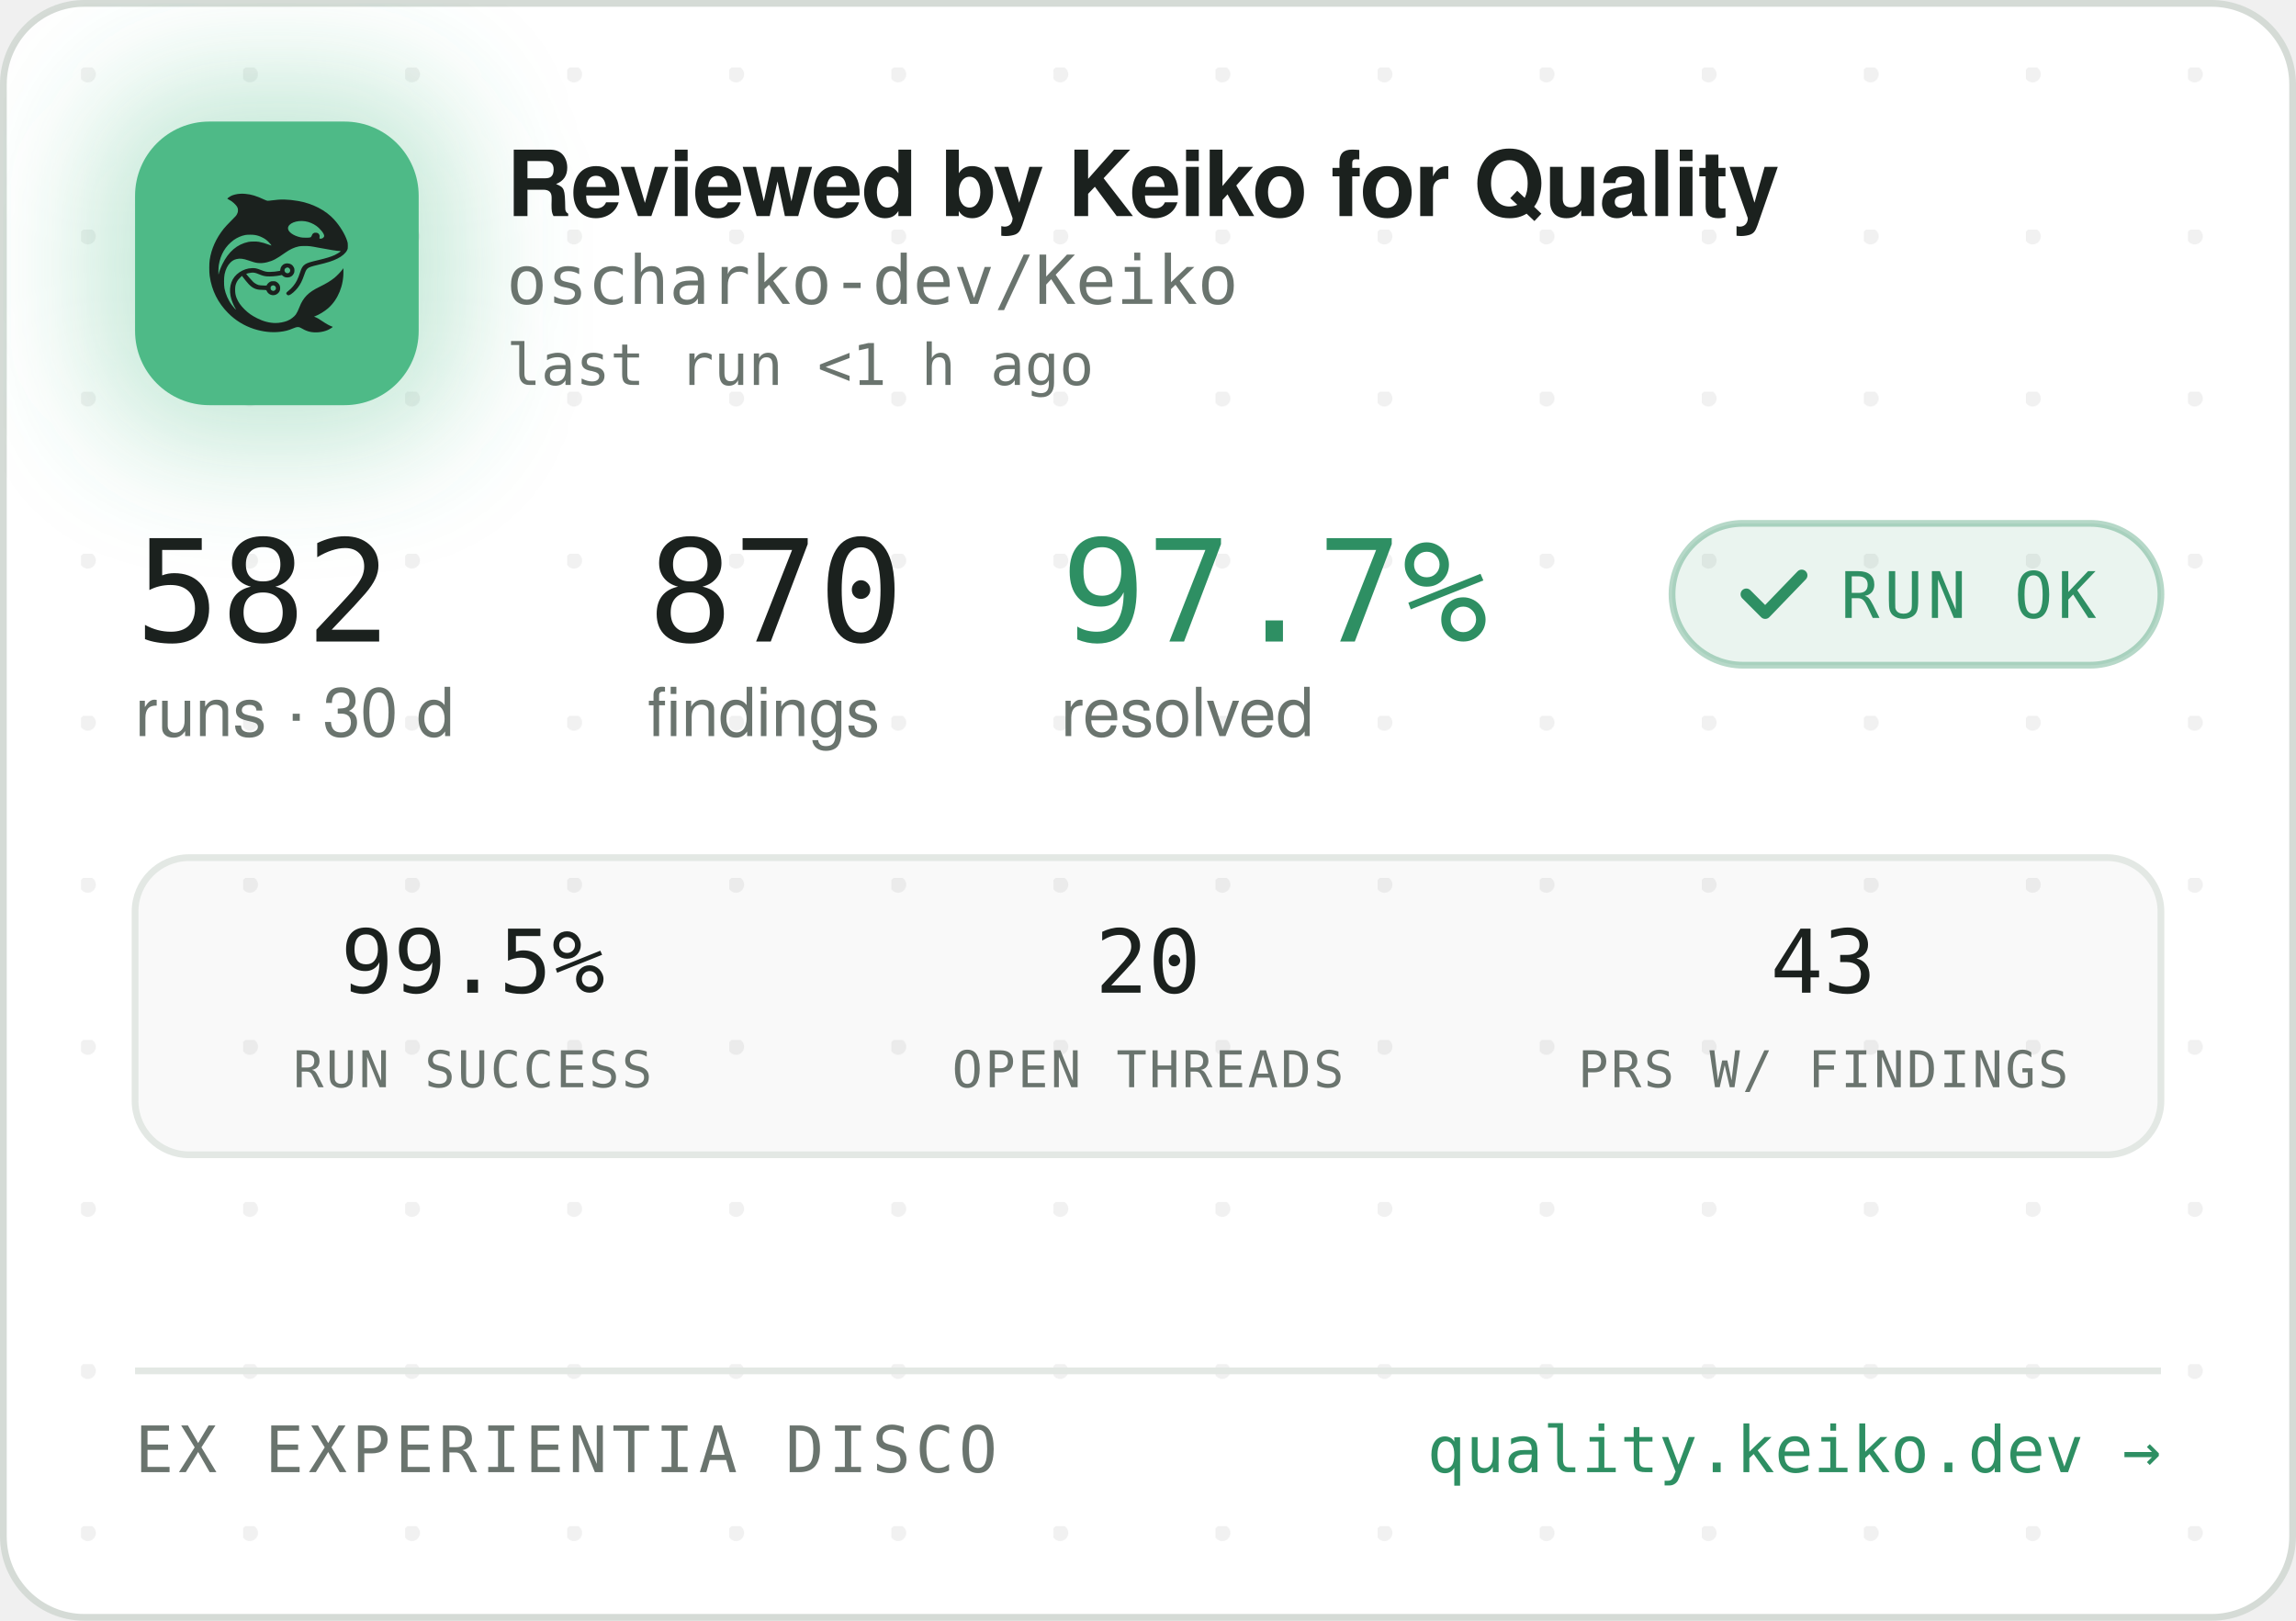
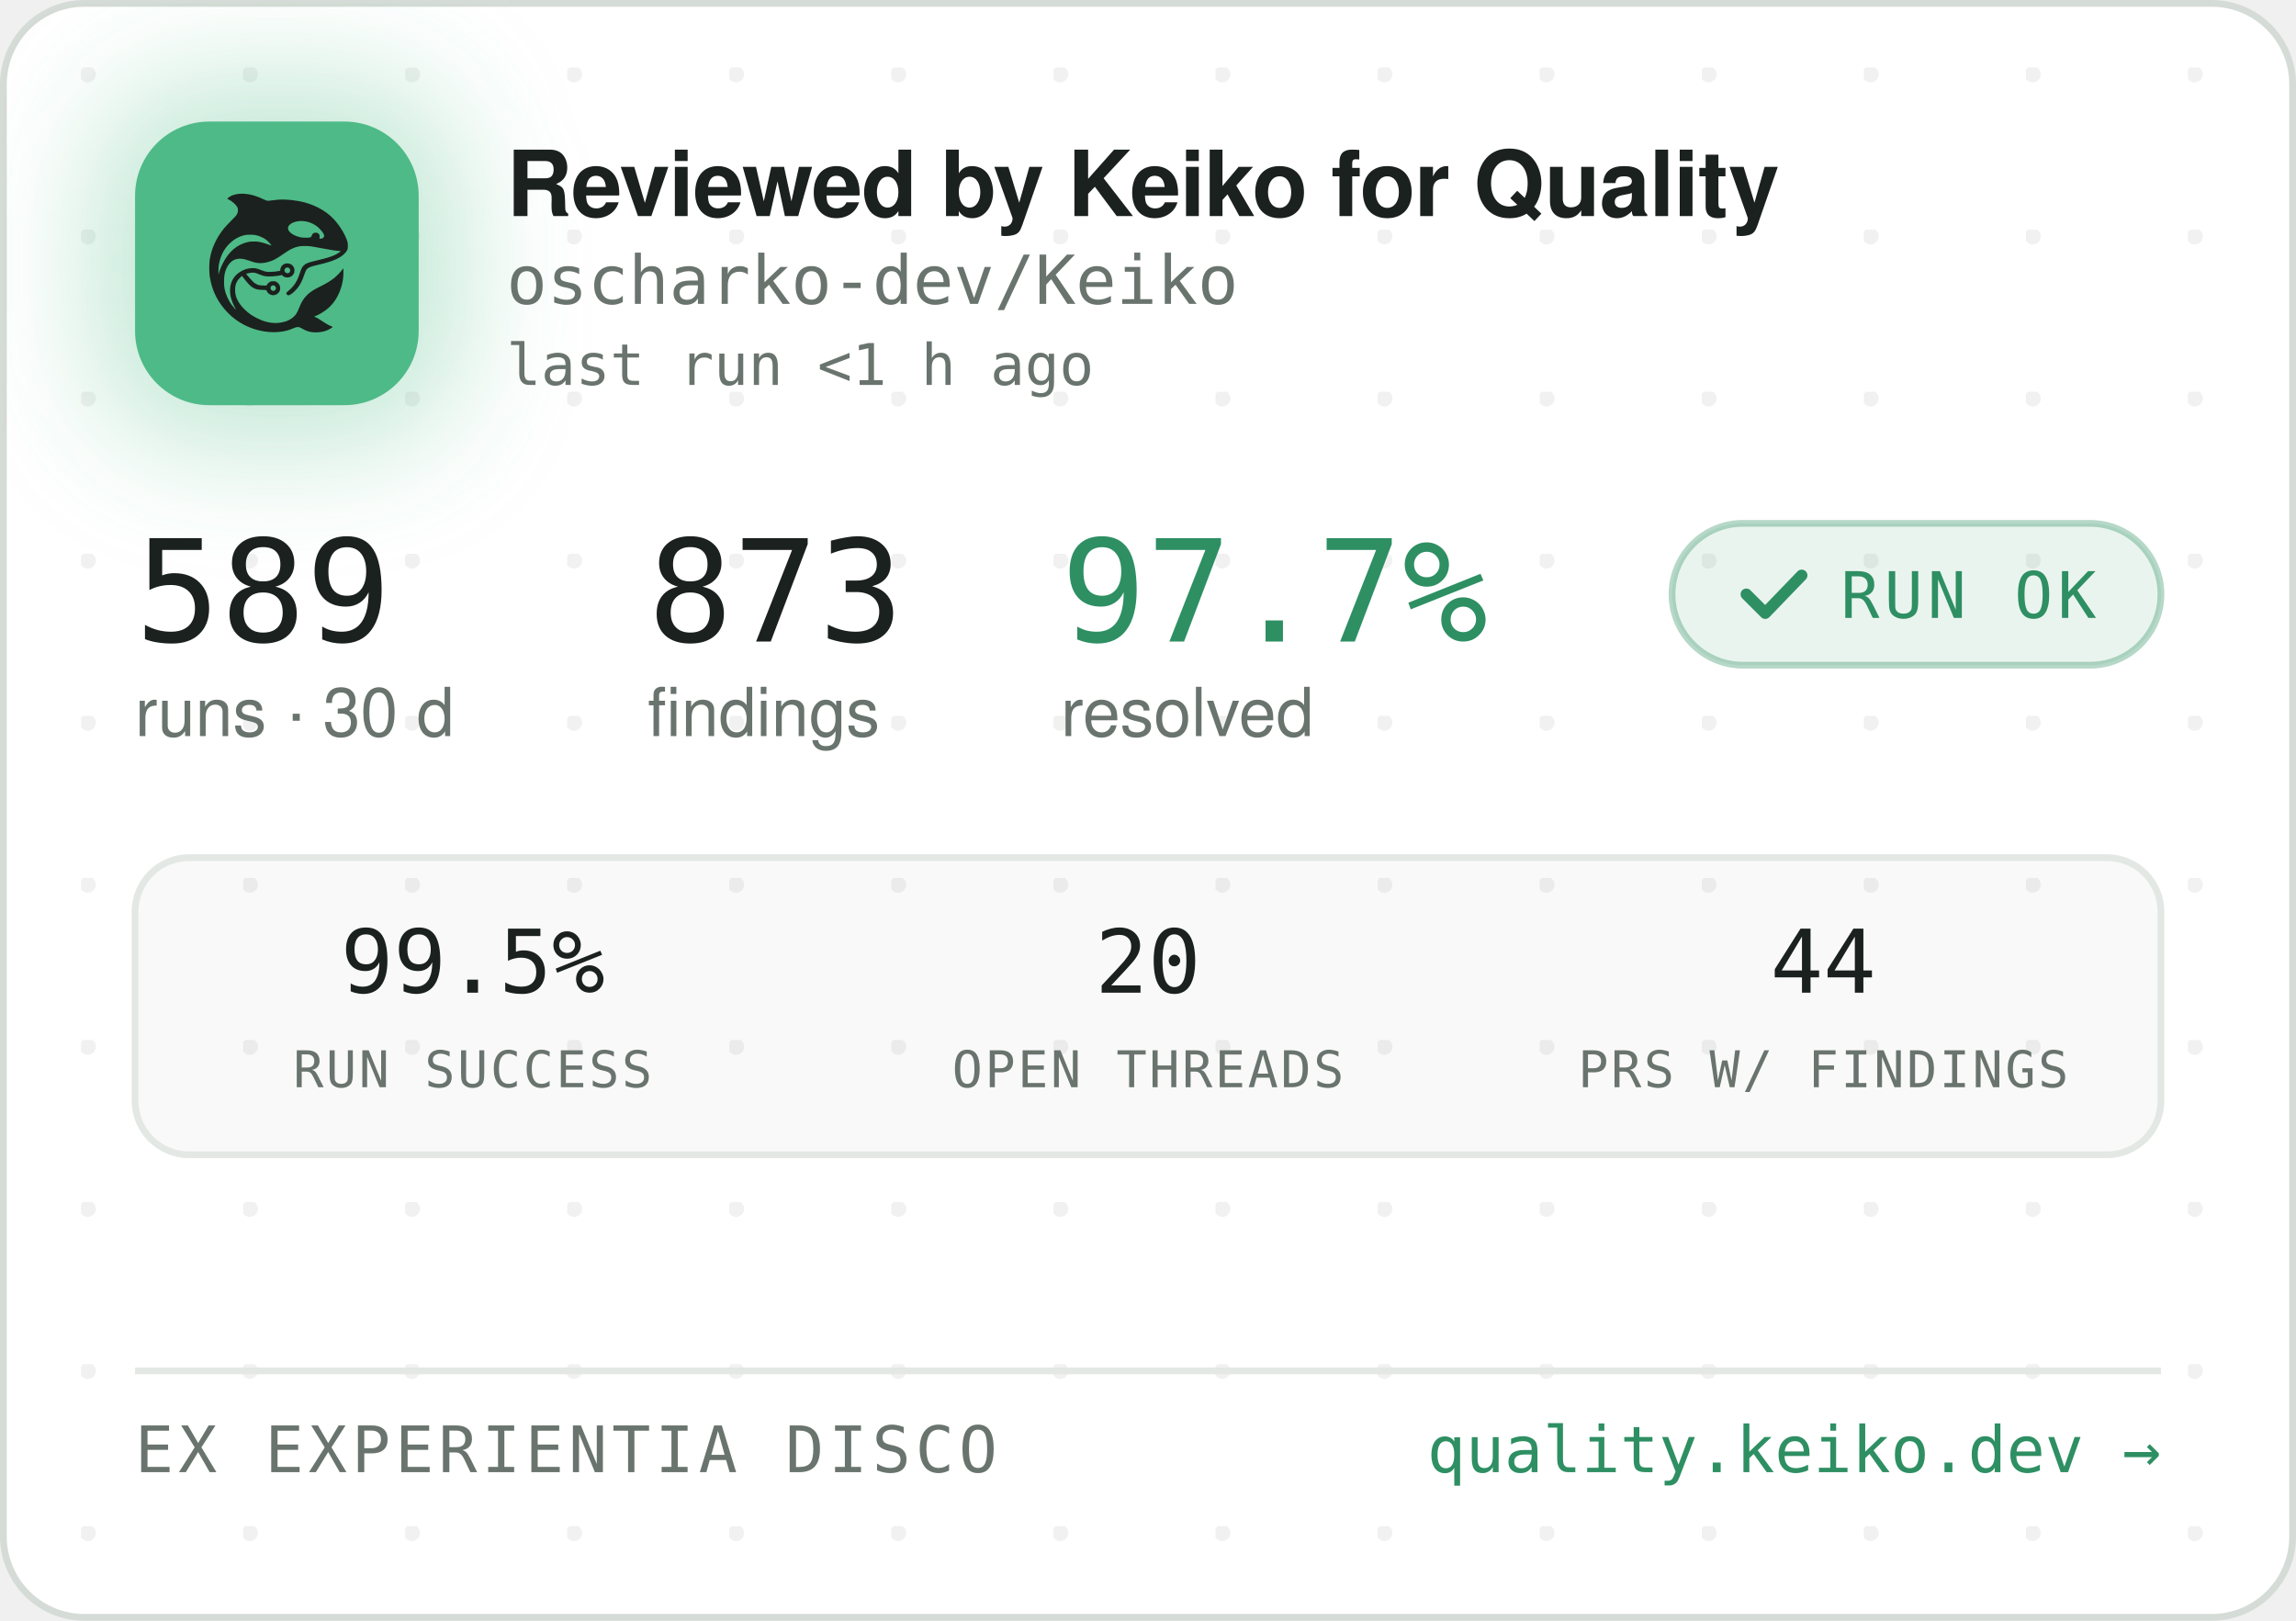
<svg xmlns="http://www.w3.org/2000/svg" width="340" height="240" viewBox="0 0 340 240" role="img" aria-label="Reviewed by Keiko for Quality — oscharko-dev/Keiko">
  <defs>
    <pattern id="dots" width="24" height="24" patternUnits="userSpaceOnUse" x="12" y="10">
      <circle cx="1" cy="1" r="1.2" fill="rgba(27,33,30,0.06)" />
    </pattern>
    <filter id="glow" x="-60%" y="-60%" width="220%" height="220%">
      <feGaussianBlur stdDeviation="9" />
    </filter>
    <clipPath id="card">
      <rect x="0.5" y="0.5" width="339" height="239" rx="12" />
    </clipPath>
  </defs>
  <rect x="0.5" y="0.5" width="339" height="239" rx="12" fill="#FFFFFF" stroke="#D5DBD6" />
  <rect x="0.5" y="0.5" width="339" height="239" rx="12" fill="url(#dots)" />
  <g clip-path="url(#card)">
    <rect x="14" y="12" width="54" height="54" rx="16" fill="rgba(78,186,135,0.35)" filter="url(#glow)" />
    <rect x="20" y="18" width="42" height="42" rx="11" fill="#4EBA87" />
    <g transform="translate(24,22) scale(0.03320312)">
      <g transform="translate(1024 0) scale(-1 1)">
        <g transform="translate(1024, 1024) scale(-0.1, -0.1)" fill="#1B211E" stroke="none">
          <path d="M3465 8223 c-144 -8 -314 -52 -408 -105 -69 -39 -146 -99 -146 -113 0 -5 30 -24 68 -42 146 -70 323 -229 377 -340 25 -49 29 -70 29 -138 -1 -72 -5 -88 -39 -160 -36 -75 -54 -95 -265 -305 -134 -132 -270 -279 -331 -355 -339 -425 -552 -896 -626 -1390 -25 -165 -25 -549 0 -720 92 -645 368 -1196 826 -1655 322 -324 710 -562 1145 -704 389 -126 793 -172 1155 -130 235 27 377 63 579 149 205 87 268 86 423 -7 102 -62 231 -115 335 -138 247 -56 562 -26 794 74 92 40 244 136 232 146 -4 3 -26 12 -48 19 -86 28 -246 116 -385 211 -162 112 -284 182 -357 207 l-48 17 40 15 c185 70 436 223 595 363 438 386 695 1014 678 1663 l-3 120 -50 -70 c-64 -90 -248 -280 -350 -362 -171 -136 -366 -255 -645 -391 -288 -140 -442 -243 -590 -391 -136 -137 -247 -316 -325 -526 -47 -127 -114 -262 -160 -326 -79 -107 -237 -224 -384 -283 -136 -55 -355 -96 -514 -96 -274 0 -548 71 -832 215 -242 123 -375 216 -553 389 -175 171 -287 332 -361 517 -44 114 -63 216 -63 359 0 152 17 233 74 350 35 70 59 102 136 179 l95 94 21 -29 c55 -75 219 -277 277 -338 171 -183 337 -256 582 -256 56 0 126 -3 155 -7 53 -6 54 -7 76 -57 30 -66 97 -128 172 -156 151 -57 318 11 395 160 33 62 34 193 3 261 -30 64 -88 125 -148 157 -44 23 -63 27 -141 27 -78 0 -97 -4 -140 -27 -58 -30 -131 -105 -141 -142 -6 -25 -8 -26 -93 -26 -47 0 -131 5 -186 10 -87 8 -111 15 -182 51 -45 22 -109 66 -143 96 -59 53 -326 361 -319 367 14 11 179 47 241 52 102 9 177 -7 318 -66 158 -66 243 -89 357 -99 157 -12 413 5 582 40 l93 19 44 -39 c59 -52 135 -75 228 -69 117 8 212 72 262 176 23 47 28 71 28 138 0 70 -4 89 -29 138 -55 110 -145 167 -270 174 -65 3 -91 0 -137 -18 -107 -40 -183 -140 -195 -257 l-6 -52 -51 -11 c-104 -23 -285 -41 -411 -42 -149 -1 -211 12 -402 88 -186 74 -256 88 -403 81 -193 -8 -377 -70 -546 -182 -342 -228 -485 -611 -399 -1064 30 -157 119 -388 209 -541 20 -35 35 -64 33 -66 -8 -8 -111 108 -190 214 -154 206 -278 489 -324 737 -28 154 -25 492 6 635 46 216 133 391 256 514 82 82 161 128 271 156 152 39 300 23 529 -57 217 -76 308 -101 410 -114 137 -17 284 -7 426 30 272 70 414 145 809 425 217 153 399 238 610 283 64 14 129 18 265 18 197 0 269 -9 615 -76 461 -89 843 -149 952 -149 41 0 41 0 23 -20 -28 -31 -169 -119 -254 -158 -167 -77 -388 -145 -716 -222 -399 -93 -508 -128 -608 -194 -102 -68 -160 -160 -217 -346 -35 -115 -102 -286 -149 -378 -85 -168 -227 -341 -377 -458 -105 -82 -115 -107 -69 -162 29 -34 65 -44 109 -29 86 29 261 181 371 322 126 162 201 309 295 581 61 176 90 232 145 283 62 57 163 93 470 165 439 104 640 169 863 278 206 100 368 240 434 375 32 67 33 71 33 198 -1 120 -3 138 -34 229 -98 294 -319 655 -573 936 -381 421 -968 723 -1618 834 -448 76 -767 83 -1169 25 -80 -12 -165 -19 -190 -17 -26 3 -90 26 -146 53 -343 162 -576 233 -842 255 -114 9 -141 10 -248 3z m2926 -1227 c164 -27 346 -102 485 -202 181 -129 354 -348 354 -448 0 -64 -75 -126 -154 -126 -60 0 -63 4 -52 70 8 50 7 65 -9 100 -29 64 -74 93 -151 98 -54 4 -70 1 -107 -21 -42 -25 -61 -52 -91 -129 -25 -64 -55 -73 -246 -73 -121 0 -187 5 -248 18 -318 70 -556 242 -556 402 0 218 388 374 775 311z m-2249 -611 c119 -21 208 -50 321 -106 114 -56 177 -100 266 -184 67 -63 157 -173 148 -181 -2 -3 -61 18 -130 45 -131 52 -298 100 -427 122 -113 20 -367 17 -470 -4 -502 -106 -885 -433 -1160 -992 -70 -142 -160 -379 -160 -424 0 -9 -5 -23 -11 -31 -13 -19 -5 316 10 410 80 482 295 846 661 1117 145 107 350 197 522 228 100 18 326 18 430 0z m1485 -1456 c95 -36 119 -159 42 -223 -78 -66 -209 -1 -209 104 0 60 33 100 99 121 36 10 36 10 68 -2z m-591 -822 c29 -26 37 -42 40 -77 6 -54 -9 -86 -55 -117 -41 -28 -70 -29 -119 -4 -44 22 -62 55 -62 112 0 51 13 75 53 99 50 31 101 26 143 -13z" />
        </g>
      </g>
    </g>
    <text x="75" y="32" font-family="-apple-system,'Segoe UI',Helvetica,Arial,sans-serif" font-size="13.5" font-weight="650" letter-spacing="-0.14" fill="#1B211E">Reviewed by Keiko for Quality</text>
    <text x="75" y="45" font-family="'JetBrains Mono',SFMono-Regular,Consolas,Menlo,monospace" font-size="10" fill="#6A746E">oscharko-dev/Keiko</text>
    <text x="75" y="57" font-family="'JetBrains Mono',SFMono-Regular,Consolas,Menlo,monospace" font-size="8.5" fill="#6A746E">last run &lt;1 h ago</text>
-     <text x="20" y="95" font-family="'JetBrains Mono',SFMono-Regular,Consolas,Menlo,monospace" font-size="21" fill="#1B211E">582</text>
+     <text x="20" y="95" font-family="'JetBrains Mono',SFMono-Regular,Consolas,Menlo,monospace" font-size="21" fill="#1B211E">589</text>
    <text x="20" y="109" font-family="-apple-system,'Segoe UI',Helvetica,Arial,sans-serif" font-size="10" fill="#6A746E">runs · 30 d</text>
-     <text x="95.9" y="95" font-family="'JetBrains Mono',SFMono-Regular,Consolas,Menlo,monospace" font-size="21" fill="#1B211E">870</text>
+     <text x="95.9" y="95" font-family="'JetBrains Mono',SFMono-Regular,Consolas,Menlo,monospace" font-size="21" fill="#1B211E">873</text>
    <text x="95.9" y="109" font-family="-apple-system,'Segoe UI',Helvetica,Arial,sans-serif" font-size="10" fill="#6A746E">findings</text>
    <text x="157.1" y="95" font-family="'JetBrains Mono',SFMono-Regular,Consolas,Menlo,monospace" font-size="21" fill="#2E8F63">97.7%</text>
    <text x="157.1" y="109" font-family="-apple-system,'Segoe UI',Helvetica,Arial,sans-serif" font-size="10" fill="#6A746E">resolved</text>
    <rect x="247.6" y="77.5" width="72.4" height="21" rx="10.5" fill="rgba(46,143,99,0.10)" stroke="rgba(46,143,99,0.35)" />
    <path d="M258.6 88 l2.8 2.8 l5.4 -5.6" fill="none" stroke="#2E8F63" stroke-width="1.7" stroke-linecap="round" stroke-linejoin="round" />
    <text x="272.6" y="91.5" font-family="'JetBrains Mono',SFMono-Regular,Consolas,Menlo,monospace" font-size="9.5" letter-spacing="0.7" fill="#2E8F63">RUN OK</text>
    <rect x="20" y="127" width="300" height="44" rx="8" fill="rgba(27,33,30,0.025)" stroke="#E3E8E4" />
    <text x="70" y="147" text-anchor="middle" font-family="'JetBrains Mono',SFMono-Regular,Consolas,Menlo,monospace" font-size="13" fill="#1B211E">99.5%</text>
    <text x="70" y="161" text-anchor="middle" font-family="'JetBrains Mono',SFMono-Regular,Consolas,Menlo,monospace" font-size="7.5" letter-spacing="0.35" fill="#6A746E">RUN SUCCESS</text>
    <text x="170" y="147" text-anchor="middle" font-family="'JetBrains Mono',SFMono-Regular,Consolas,Menlo,monospace" font-size="13" fill="#1B211E">20</text>
    <text x="170" y="161" text-anchor="middle" font-family="'JetBrains Mono',SFMono-Regular,Consolas,Menlo,monospace" font-size="7.5" letter-spacing="0.35" fill="#6A746E">OPEN THREADS</text>
-     <text x="270" y="147" text-anchor="middle" font-family="'JetBrains Mono',SFMono-Regular,Consolas,Menlo,monospace" font-size="13" fill="#1B211E">43</text>
+     <text x="270" y="147" text-anchor="middle" font-family="'JetBrains Mono',SFMono-Regular,Consolas,Menlo,monospace" font-size="13" fill="#1B211E">44</text>
    <text x="270" y="161" text-anchor="middle" font-family="'JetBrains Mono',SFMono-Regular,Consolas,Menlo,monospace" font-size="7.5" letter-spacing="0.35" fill="#6A746E">PRS W/ FINDINGS</text>
    <line x1="20" y1="203" x2="320" y2="203" stroke="#E3E8E4" />
    <text x="20" y="218" font-family="'JetBrains Mono',SFMono-Regular,Consolas,Menlo,monospace" font-size="9.5" letter-spacing="0.7" fill="#6A746E">EX EXPERIENTIA DISCO</text>
    <text x="320" y="218" text-anchor="end" font-family="'JetBrains Mono',SFMono-Regular,Consolas,Menlo,monospace" font-size="9.5" fill="#2E8F63">quality.keiko.dev →</text>
  </g>
</svg>
